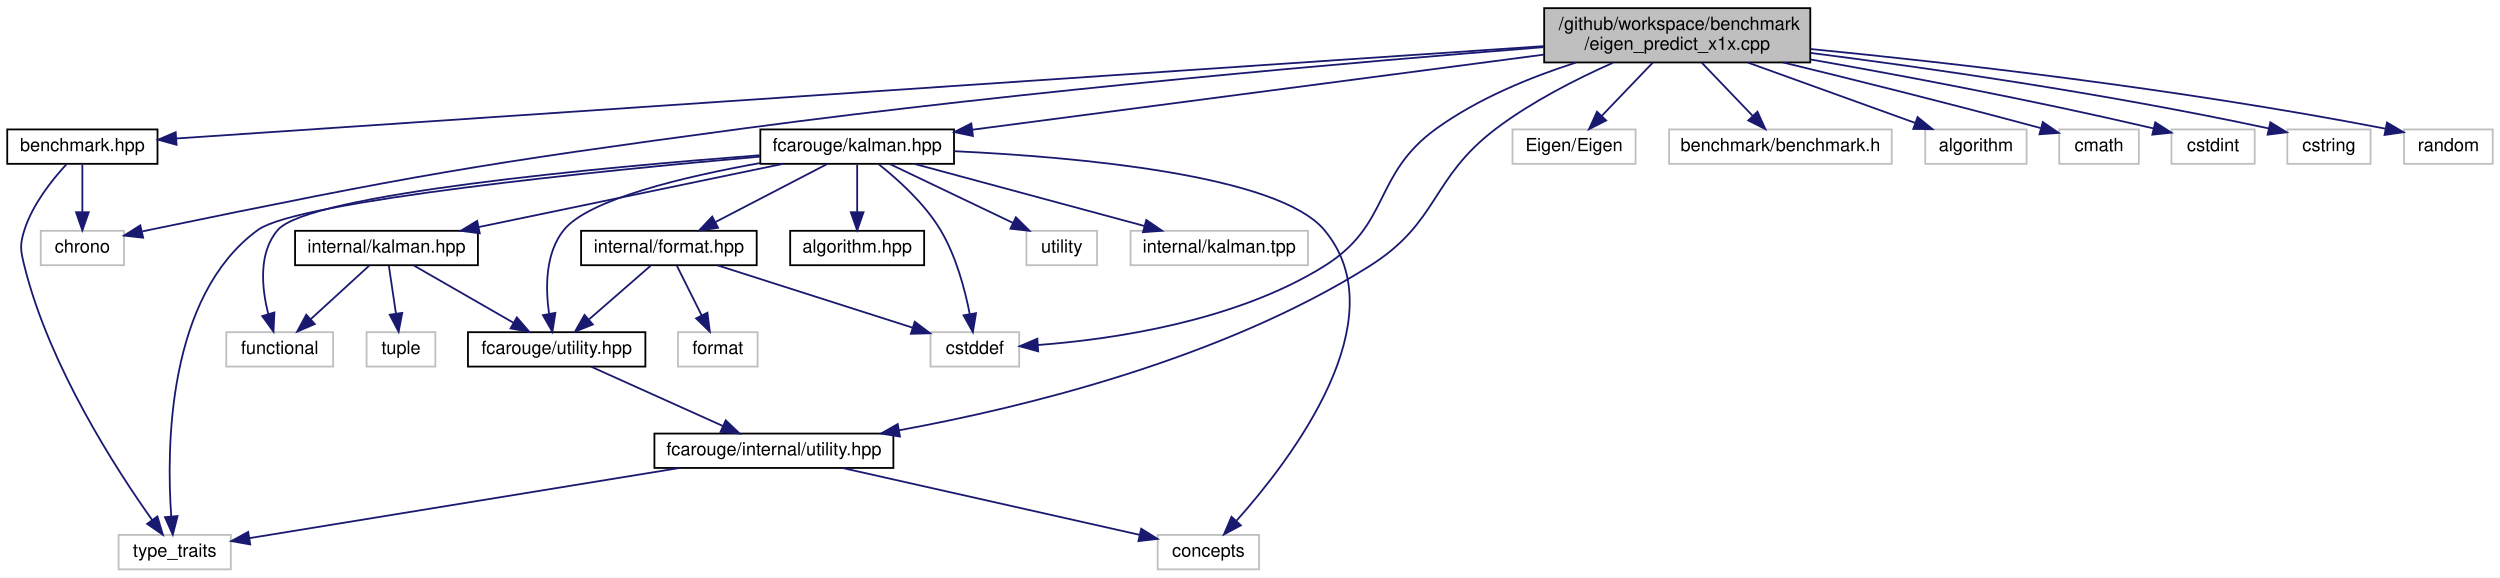
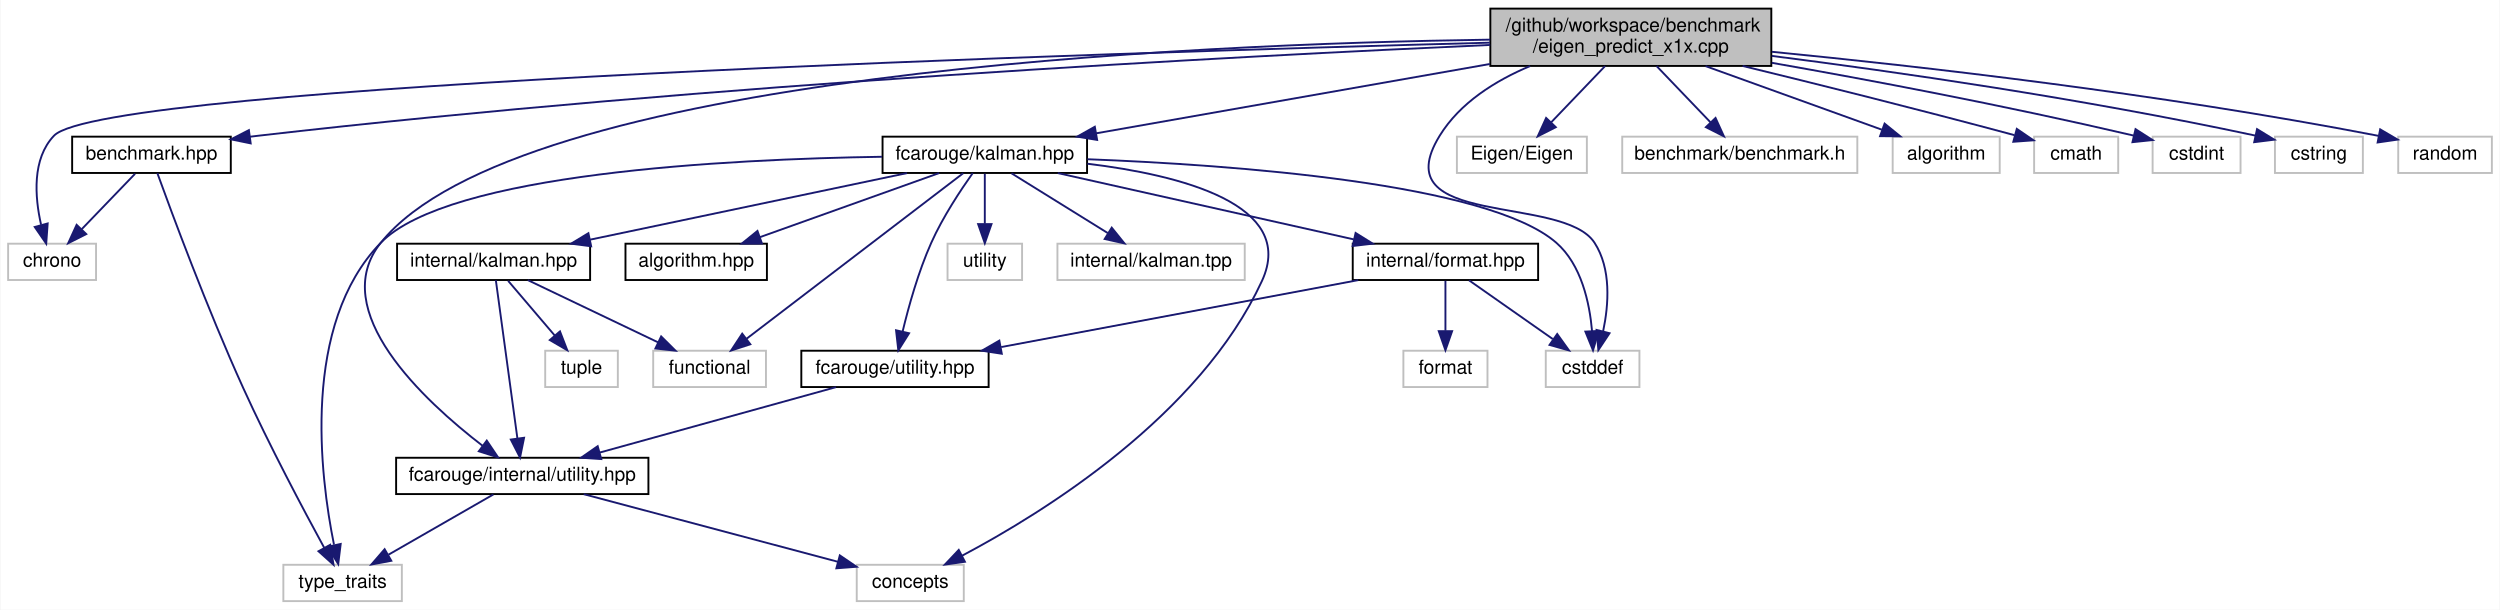
- <svg xmlns="http://www.w3.org/2000/svg" xmlns:xlink="http://www.w3.org/1999/xlink" width="1381pt" height="319pt" viewBox="0.00 0.00 1381.00 319.00">
+ <svg xmlns="http://www.w3.org/2000/svg" xmlns:xlink="http://www.w3.org/1999/xlink" width="1308pt" height="319pt" viewBox="0.00 0.00 1307.50 319.00">
  <g id="graph0" class="graph" transform="scale(1 1) rotate(0) translate(4 315)">
-     <polygon fill="white" stroke="transparent" points="-4,4 -4,-315 1377,-315 1377,4 -4,4" />
+     <polygon fill="white" stroke="transparent" points="-4,4 -4,-315 1303.5,-315 1303.5,4 -4,4" />
    <g id="node1" class="node">
      <g id="a_node1">
        <a xlink:title=" ">
-           <polygon fill="#bfbfbf" stroke="black" points="849,-280.5 849,-310.5 996,-310.5 996,-280.5 849,-280.5" />
-           <text text-anchor="start" x="857" y="-298.5" font-family="Helvetica,sans-Serif" font-size="10.00">/github/workspace/benchmark</text>
-           <text text-anchor="middle" x="922.5" y="-287.5" font-family="Helvetica,sans-Serif" font-size="10.00">/eigen_predict_x1x.cpp</text>
+           <polygon fill="#bfbfbf" stroke="black" points="775.5,-280.5 775.5,-310.5 922.5,-310.5 922.5,-280.5 775.5,-280.5" />
+           <text text-anchor="start" x="783.5" y="-298.5" font-family="Helvetica,sans-Serif" font-size="10.00">/github/workspace/benchmark</text>
+           <text text-anchor="middle" x="849" y="-287.5" font-family="Helvetica,sans-Serif" font-size="10.00">/eigen_predict_x1x.cpp</text>
        </a>
      </g>
    </g>
    <g id="node2" class="node">
      <g id="a_node2">
        <a xlink:href="benchmark_8hpp.xhtml" target="_top" xlink:title="Benchmarking support.">
-           <polygon fill="white" stroke="black" points="0,-224.5 0,-243.5 83,-243.5 83,-224.5 0,-224.5" />
-           <text text-anchor="middle" x="41.5" y="-231.5" font-family="Helvetica,sans-Serif" font-size="10.00">benchmark.hpp</text>
+           <polygon fill="white" stroke="black" points="33.5,-224.5 33.5,-243.5 116.5,-243.5 116.5,-224.5 33.5,-224.5" />
+           <text text-anchor="middle" x="75" y="-231.5" font-family="Helvetica,sans-Serif" font-size="10.00">benchmark.hpp</text>
        </a>
      </g>
    </g>
    <g id="edge1" class="edge">
-       <path fill="none" stroke="midnightblue" d="M848.9,-289.53C675.24,-277.8 243.33,-248.63 93.6,-238.52" />
-       <polygon fill="midnightblue" stroke="midnightblue" points="93.53,-235.01 83.31,-237.82 93.05,-241.99 93.53,-235.01" />
+       <path fill="none" stroke="midnightblue" d="M775.41,-291.49C645.16,-285.68 365.62,-271.05 131,-244 129.53,-243.83 128.05,-243.65 126.54,-243.46" />
+       <polygon fill="midnightblue" stroke="midnightblue" points="126.91,-239.98 116.53,-242.1 125.97,-246.92 126.91,-239.98" />
    </g>
    <g id="node3" class="node">
      <g id="a_node3">
        <a xlink:title=" ">
-           <polygon fill="white" stroke="#bfbfbf" points="18.5,-168.5 18.5,-187.5 64.5,-187.5 64.5,-168.5 18.5,-168.5" />
-           <text text-anchor="middle" x="41.5" y="-175.5" font-family="Helvetica,sans-Serif" font-size="10.00">chrono</text>
+           <polygon fill="white" stroke="#bfbfbf" points="0,-168.5 0,-187.5 46,-187.5 46,-168.5 0,-168.5" />
+           <text text-anchor="middle" x="23" y="-175.5" font-family="Helvetica,sans-Serif" font-size="10.00">chrono</text>
        </a>
      </g>
    </g>
    <g id="edge28" class="edge">
-       <path fill="none" stroke="midnightblue" d="M848.82,-288.96C748.52,-281.03 563.51,-265.06 406.5,-244 259.93,-224.34 223.32,-217.94 78.5,-188 77.23,-187.74 75.93,-187.46 74.62,-187.17" />
-       <polygon fill="midnightblue" stroke="midnightblue" points="75.07,-183.69 64.54,-184.87 73.5,-190.51 75.07,-183.69" />
+       <path fill="none" stroke="midnightblue" d="M775.23,-292.68C577.66,-287.43 49.76,-270.96 24,-244 12.45,-231.9 13.94,-212.03 17.24,-197.43" />
+       <polygon fill="midnightblue" stroke="midnightblue" points="20.69,-198.09 19.93,-187.52 13.93,-196.25 20.69,-198.09" />
    </g>
    <g id="node5" class="node">
      <g id="a_node5">
        <a xlink:href="internal_2utility_8hpp.xhtml" target="_top" xlink:title=" ">
-           <polygon fill="white" stroke="black" points="357.5,-56.5 357.5,-75.5 489.5,-75.5 489.5,-56.5 357.5,-56.5" />
-           <text text-anchor="middle" x="423.5" y="-63.5" font-family="Helvetica,sans-Serif" font-size="10.00">fcarouge/internal/utility.hpp</text>
+           <polygon fill="white" stroke="black" points="203,-56.5 203,-75.5 335,-75.5 335,-56.5 203,-56.5" />
+           <text text-anchor="middle" x="269" y="-63.5" font-family="Helvetica,sans-Serif" font-size="10.00">fcarouge/internal/utility.hpp</text>
        </a>
      </g>
    </g>
    <g id="edge4" class="edge">
-       <path fill="none" stroke="midnightblue" d="M886.93,-280.3C866.97,-271.44 842.21,-258.89 822.5,-244 785.86,-216.32 791.35,-192.48 752.5,-168 671.31,-116.85 562.51,-90.13 492.69,-77.32" />
-       <polygon fill="midnightblue" stroke="midnightblue" points="493.14,-73.84 482.68,-75.52 491.9,-80.73 493.14,-73.84" />
+       <path fill="none" stroke="midnightblue" d="M775.37,-294.26C619.89,-291.99 266.47,-276.95 195,-188 166.52,-152.56 217.62,-105.3 248.32,-81.7" />
+       <polygon fill="midnightblue" stroke="midnightblue" points="250.43,-84.49 256.35,-75.7 246.25,-78.88 250.43,-84.49" />
    </g>
    <g id="node7" class="node">
      <g id="a_node7">
        <a xlink:href="kalman_8hpp.xhtml" target="_top" xlink:title="The Kalman filter class and library top-level header.">
-           <polygon fill="white" stroke="black" points="416,-224.5 416,-243.5 523,-243.5 523,-224.5 416,-224.5" />
-           <text text-anchor="middle" x="469.5" y="-231.5" font-family="Helvetica,sans-Serif" font-size="10.00">fcarouge/kalman.hpp</text>
+           <polygon fill="white" stroke="black" points="457.5,-224.5 457.5,-243.5 564.5,-243.5 564.5,-224.5 457.5,-224.5" />
+           <text text-anchor="middle" x="511" y="-231.5" font-family="Helvetica,sans-Serif" font-size="10.00">fcarouge/kalman.hpp</text>
        </a>
      </g>
    </g>
    <g id="edge7" class="edge">
-       <path fill="none" stroke="midnightblue" d="M848.96,-284.84C761.29,-273.33 616.22,-254.27 533.16,-243.36" />
-       <polygon fill="midnightblue" stroke="midnightblue" points="533.46,-239.87 523.09,-242.04 532.55,-246.81 533.46,-239.87" />
+       <path fill="none" stroke="midnightblue" d="M775.24,-281.52C713.4,-270.63 626.29,-255.29 569.25,-245.25" />
+       <polygon fill="midnightblue" stroke="midnightblue" points="569.77,-241.79 559.31,-243.51 568.56,-248.69 569.77,-241.79" />
    </g>
    <g id="node11" class="node">
      <g id="a_node11">
        <a xlink:title=" ">
-           <polygon fill="white" stroke="#bfbfbf" points="510,-112.5 510,-131.5 559,-131.5 559,-112.5 510,-112.5" />
-           <text text-anchor="middle" x="534.5" y="-119.5" font-family="Helvetica,sans-Serif" font-size="10.00">cstddef</text>
+           <polygon fill="white" stroke="#bfbfbf" points="804.5,-112.5 804.5,-131.5 853.5,-131.5 853.5,-112.5 804.5,-112.5" />
+           <text text-anchor="middle" x="829" y="-119.5" font-family="Helvetica,sans-Serif" font-size="10.00">cstddef</text>
        </a>
      </g>
    </g>
    <g id="edge30" class="edge">
-       <path fill="none" stroke="midnightblue" d="M866.54,-280.43C841.46,-272.39 812.44,-260.54 789.5,-244 754.14,-218.51 764.48,-191.07 727.5,-168 678.22,-137.26 610.02,-127.49 569.27,-124.41" />
-       <polygon fill="midnightblue" stroke="midnightblue" points="569.49,-120.91 559.28,-123.74 569.03,-127.9 569.49,-120.91" />
+       <path fill="none" stroke="midnightblue" d="M796.31,-280.45C778.09,-272.79 759.6,-261.23 749,-244 719.06,-195.34 813.42,-213.51 830,-188 838.83,-174.41 837.44,-155.61 834.52,-141.73" />
+       <polygon fill="midnightblue" stroke="midnightblue" points="837.86,-140.67 832.01,-131.84 831.07,-142.39 837.86,-140.67" />
    </g>
    <g id="node18" class="node">
      <g id="a_node18">
        <a xlink:title=" ">
-           <polygon fill="white" stroke="#bfbfbf" points="831.5,-224.5 831.5,-243.5 899.5,-243.5 899.5,-224.5 831.5,-224.5" />
-           <text text-anchor="middle" x="865.5" y="-231.5" font-family="Helvetica,sans-Serif" font-size="10.00">Eigen/Eigen</text>
+           <polygon fill="white" stroke="#bfbfbf" points="758,-224.5 758,-243.5 826,-243.5 826,-224.5 758,-224.5" />
+           <text text-anchor="middle" x="792" y="-231.5" font-family="Helvetica,sans-Serif" font-size="10.00">Eigen/Eigen</text>
        </a>
      </g>
    </g>
    <g id="edge25" class="edge">
-       <path fill="none" stroke="midnightblue" d="M908.99,-280.4C900.54,-271.58 889.62,-260.18 880.84,-251.02" />
-       <polygon fill="midnightblue" stroke="midnightblue" points="883.24,-248.46 873.79,-243.66 878.18,-253.3 883.24,-248.46" />
+       <path fill="none" stroke="midnightblue" d="M835.49,-280.4C827.04,-271.58 816.12,-260.18 807.34,-251.02" />
+       <polygon fill="midnightblue" stroke="midnightblue" points="809.74,-248.46 800.29,-243.66 804.68,-253.3 809.74,-248.46" />
    </g>
    <g id="node19" class="node">
      <g id="a_node19">
        <a xlink:title=" ">
-           <polygon fill="white" stroke="#bfbfbf" points="918,-224.5 918,-243.5 1041,-243.5 1041,-224.5 918,-224.5" />
-           <text text-anchor="middle" x="979.5" y="-231.5" font-family="Helvetica,sans-Serif" font-size="10.00">benchmark/benchmark.h</text>
+           <polygon fill="white" stroke="#bfbfbf" points="844.5,-224.5 844.5,-243.5 967.5,-243.5 967.5,-224.5 844.5,-224.5" />
+           <text text-anchor="middle" x="906" y="-231.5" font-family="Helvetica,sans-Serif" font-size="10.00">benchmark/benchmark.h</text>
        </a>
      </g>
    </g>
    <g id="edge26" class="edge">
-       <path fill="none" stroke="midnightblue" d="M936.01,-280.4C944.46,-271.58 955.38,-260.18 964.16,-251.02" />
-       <polygon fill="midnightblue" stroke="midnightblue" points="966.82,-253.3 971.21,-243.66 961.76,-248.46 966.82,-253.3" />
+       <path fill="none" stroke="midnightblue" d="M862.51,-280.4C870.96,-271.58 881.88,-260.18 890.66,-251.02" />
+       <polygon fill="midnightblue" stroke="midnightblue" points="893.32,-253.3 897.71,-243.66 888.26,-248.46 893.32,-253.3" />
    </g>
    <g id="node20" class="node">
      <g id="a_node20">
        <a xlink:title=" ">
-           <polygon fill="white" stroke="#bfbfbf" points="1059.5,-224.5 1059.5,-243.5 1115.5,-243.5 1115.5,-224.5 1059.5,-224.5" />
-           <text text-anchor="middle" x="1087.5" y="-231.5" font-family="Helvetica,sans-Serif" font-size="10.00">algorithm</text>
+           <polygon fill="white" stroke="#bfbfbf" points="986,-224.5 986,-243.5 1042,-243.5 1042,-224.5 986,-224.5" />
+           <text text-anchor="middle" x="1014" y="-231.5" font-family="Helvetica,sans-Serif" font-size="10.00">algorithm</text>
        </a>
      </g>
    </g>
    <g id="edge27" class="edge">
-       <path fill="none" stroke="midnightblue" d="M961.6,-280.4C989.66,-270.28 1027.07,-256.79 1053.81,-247.15" />
-       <polygon fill="midnightblue" stroke="midnightblue" points="1055.27,-250.34 1063.49,-243.66 1052.9,-243.76 1055.27,-250.34" />
+       <path fill="none" stroke="midnightblue" d="M888.1,-280.4C916.16,-270.28 953.57,-256.79 980.31,-247.15" />
+       <polygon fill="midnightblue" stroke="midnightblue" points="981.77,-250.34 989.99,-243.66 979.4,-243.76 981.77,-250.34" />
    </g>
    <g id="node21" class="node">
      <g id="a_node21">
        <a xlink:title=" ">
-           <polygon fill="white" stroke="#bfbfbf" points="1133.5,-224.5 1133.5,-243.5 1177.5,-243.5 1177.5,-224.5 1133.5,-224.5" />
-           <text text-anchor="middle" x="1155.5" y="-231.5" font-family="Helvetica,sans-Serif" font-size="10.00">cmath</text>
+           <polygon fill="white" stroke="#bfbfbf" points="1060,-224.5 1060,-243.5 1104,-243.5 1104,-224.5 1060,-224.5" />
+           <text text-anchor="middle" x="1082" y="-231.5" font-family="Helvetica,sans-Serif" font-size="10.00">cmath</text>
        </a>
      </g>
    </g>
    <g id="edge29" class="edge">
-       <path fill="none" stroke="midnightblue" d="M980.99,-280.49C1019.04,-271.24 1069.95,-258.59 1123.21,-244.28" />
-       <polygon fill="midnightblue" stroke="midnightblue" points="1124.44,-247.58 1133.18,-241.59 1122.61,-240.82 1124.44,-247.58" />
+       <path fill="none" stroke="midnightblue" d="M907.49,-280.49C945.54,-271.24 996.45,-258.59 1049.71,-244.28" />
+       <polygon fill="midnightblue" stroke="midnightblue" points="1050.94,-247.58 1059.68,-241.59 1049.11,-240.82 1050.94,-247.58" />
    </g>
    <g id="node22" class="node">
      <g id="a_node22">
        <a xlink:title=" ">
-           <polygon fill="white" stroke="#bfbfbf" points="1195.5,-224.5 1195.5,-243.5 1241.5,-243.5 1241.5,-224.5 1195.5,-224.5" />
-           <text text-anchor="middle" x="1218.5" y="-231.5" font-family="Helvetica,sans-Serif" font-size="10.00">cstdint</text>
+           <polygon fill="white" stroke="#bfbfbf" points="1122,-224.5 1122,-243.5 1168,-243.5 1168,-224.5 1122,-224.5" />
+           <text text-anchor="middle" x="1145" y="-231.5" font-family="Helvetica,sans-Serif" font-size="10.00">cstdint</text>
        </a>
      </g>
    </g>
    <g id="edge31" class="edge">
-       <path fill="none" stroke="midnightblue" d="M996.26,-282.13C1047.01,-273.21 1116.14,-260.27 1185.68,-244.04" />
-       <polygon fill="midnightblue" stroke="midnightblue" points="1186.56,-247.43 1195.49,-241.72 1184.95,-240.61 1186.56,-247.43" />
+       <path fill="none" stroke="midnightblue" d="M922.76,-282.13C973.51,-273.21 1042.64,-260.27 1112.18,-244.04" />
+       <polygon fill="midnightblue" stroke="midnightblue" points="1113.06,-247.43 1121.99,-241.72 1111.45,-240.61 1113.06,-247.43" />
    </g>
    <g id="node23" class="node">
      <g id="a_node23">
        <a xlink:title=" ">
-           <polygon fill="white" stroke="#bfbfbf" points="1259.5,-224.5 1259.5,-243.5 1305.5,-243.5 1305.5,-224.5 1259.5,-224.5" />
-           <text text-anchor="middle" x="1282.5" y="-231.5" font-family="Helvetica,sans-Serif" font-size="10.00">cstring</text>
+           <polygon fill="white" stroke="#bfbfbf" points="1186,-224.5 1186,-243.5 1232,-243.5 1232,-224.5 1186,-224.5" />
+           <text text-anchor="middle" x="1209" y="-231.5" font-family="Helvetica,sans-Serif" font-size="10.00">cstring</text>
        </a>
      </g>
    </g>
    <g id="edge32" class="edge">
-       <path fill="none" stroke="midnightblue" d="M996.25,-285.75C1060.75,-277.5 1157.07,-263.75 1249.38,-244.03" />
-       <polygon fill="midnightblue" stroke="midnightblue" points="1250.13,-247.45 1259.16,-241.92 1248.65,-240.61 1250.13,-247.45" />
+       <path fill="none" stroke="midnightblue" d="M922.75,-285.75C987.25,-277.5 1083.57,-263.75 1175.88,-244.03" />
+       <polygon fill="midnightblue" stroke="midnightblue" points="1176.63,-247.45 1185.66,-241.92 1175.15,-240.61 1176.63,-247.45" />
    </g>
    <g id="node24" class="node">
      <g id="a_node24">
        <a xlink:title=" ">
-           <polygon fill="white" stroke="#bfbfbf" points="1324,-224.5 1324,-243.5 1373,-243.5 1373,-224.5 1324,-224.5" />
-           <text text-anchor="middle" x="1348.5" y="-231.5" font-family="Helvetica,sans-Serif" font-size="10.00">random</text>
+           <polygon fill="white" stroke="#bfbfbf" points="1250.5,-224.5 1250.5,-243.5 1299.5,-243.5 1299.5,-224.5 1250.5,-224.5" />
+           <text text-anchor="middle" x="1275" y="-231.5" font-family="Helvetica,sans-Serif" font-size="10.00">random</text>
        </a>
      </g>
    </g>
    <g id="edge33" class="edge">
-       <path fill="none" stroke="midnightblue" d="M996.29,-287.9C1073.19,-280.36 1197.3,-266.36 1313.56,-243.95" />
-       <polygon fill="midnightblue" stroke="midnightblue" points="1314.56,-247.32 1323.7,-241.96 1313.22,-240.45 1314.56,-247.32" />
+       <path fill="none" stroke="midnightblue" d="M922.79,-287.9C999.69,-280.36 1123.8,-266.36 1240.06,-243.95" />
+       <polygon fill="midnightblue" stroke="midnightblue" points="1241.06,-247.32 1250.2,-241.96 1239.72,-240.45 1241.06,-247.32" />
    </g>
    <g id="edge2" class="edge">
-       <path fill="none" stroke="midnightblue" d="M41.5,-224.08C41.5,-217.01 41.5,-206.86 41.5,-197.99" />
-       <polygon fill="midnightblue" stroke="midnightblue" points="45,-197.75 41.5,-187.75 38,-197.75 45,-197.75" />
+       <path fill="none" stroke="midnightblue" d="M66.41,-224.08C58.84,-216.22 47.62,-204.57 38.49,-195.08" />
+       <polygon fill="midnightblue" stroke="midnightblue" points="40.88,-192.53 31.43,-187.75 35.84,-197.38 40.88,-192.53" />
    </g>
    <g id="node4" class="node">
      <g id="a_node4">
        <a xlink:title=" ">
-           <polygon fill="white" stroke="#bfbfbf" points="61.5,-0.5 61.5,-19.5 123.5,-19.5 123.5,-0.5 61.5,-0.5" />
-           <text text-anchor="middle" x="92.5" y="-7.5" font-family="Helvetica,sans-Serif" font-size="10.00">type_traits</text>
+           <polygon fill="white" stroke="#bfbfbf" points="144,-0.5 144,-19.5 206,-19.5 206,-0.5 144,-0.5" />
+           <text text-anchor="middle" x="175" y="-7.5" font-family="Helvetica,sans-Serif" font-size="10.00">type_traits</text>
        </a>
      </g>
    </g>
    <g id="edge3" class="edge">
-       <path fill="none" stroke="midnightblue" d="M32.75,-224.29C24.94,-215.84 14.05,-202.25 9.5,-188 6.8,-179.53 7.36,-176.63 9.5,-168 23.24,-112.62 60.49,-55.25 80.08,-27.72" />
-       <polygon fill="midnightblue" stroke="midnightblue" points="82.95,-29.72 85.99,-19.57 77.29,-25.62 82.95,-29.72" />
+       <path fill="none" stroke="midnightblue" d="M78.09,-224.37C85.33,-204.36 104.21,-153.35 123,-112 136.61,-82.05 154.56,-48.24 165.42,-28.33" />
+       <polygon fill="midnightblue" stroke="midnightblue" points="168.52,-29.96 170.26,-19.51 162.38,-26.59 168.52,-29.96" />
    </g>
    <g id="edge6" class="edge">
-       <path fill="none" stroke="midnightblue" d="M371.05,-56.44C305.23,-45.7 193.69,-27.51 133.67,-17.72" />
-       <polygon fill="midnightblue" stroke="midnightblue" points="134.22,-14.26 123.79,-16.1 133.09,-21.17 134.22,-14.26" />
+       <path fill="none" stroke="midnightblue" d="M253.9,-56.32C239.1,-47.82 216.31,-34.73 199.02,-24.8" />
+       <polygon fill="midnightblue" stroke="midnightblue" points="200.48,-21.6 190.07,-19.65 196.99,-27.67 200.48,-21.6" />
    </g>
    <g id="node6" class="node">
      <g id="a_node6">
        <a xlink:title=" ">
-           <polygon fill="white" stroke="#bfbfbf" points="635.5,-0.5 635.5,-19.5 691.5,-19.5 691.5,-0.5 635.5,-0.5" />
-           <text text-anchor="middle" x="663.5" y="-7.5" font-family="Helvetica,sans-Serif" font-size="10.00">concepts</text>
+           <polygon fill="white" stroke="#bfbfbf" points="444,-0.5 444,-19.5 500,-19.5 500,-0.5 444,-0.5" />
+           <text text-anchor="middle" x="472" y="-7.5" font-family="Helvetica,sans-Serif" font-size="10.00">concepts</text>
        </a>
      </g>
    </g>
    <g id="edge5" class="edge">
-       <path fill="none" stroke="midnightblue" d="M461.53,-56.44C506.41,-46.35 580.59,-29.65 625.47,-19.56" />
-       <polygon fill="midnightblue" stroke="midnightblue" points="626.41,-22.93 635.4,-17.32 624.87,-16.1 626.41,-22.93" />
+       <path fill="none" stroke="midnightblue" d="M301.17,-56.44C337.29,-46.83 395.86,-31.25 434.16,-21.07" />
+       <polygon fill="midnightblue" stroke="midnightblue" points="435.14,-24.43 443.91,-18.47 433.34,-17.66 435.14,-24.43" />
    </g>
    <g id="edge22" class="edge">
-       <path fill="none" stroke="midnightblue" d="M415.81,-228.49C327.83,-220.69 160.49,-203.98 138.5,-188 88.22,-151.47 87.94,-67.31 90.59,-29.73" />
-       <polygon fill="midnightblue" stroke="midnightblue" points="94.09,-29.92 91.45,-19.66 87.11,-29.32 94.09,-29.92" />
+       <path fill="none" stroke="midnightblue" d="M457.19,-232.98C376.63,-231.74 230.33,-224.37 195,-188 153.39,-145.17 163.17,-66.24 170.49,-30.05" />
+       <polygon fill="midnightblue" stroke="midnightblue" points="174,-30.41 172.71,-19.9 167.16,-28.92 174,-30.41" />
    </g>
    <g id="edge19" class="edge">
-       <path fill="none" stroke="midnightblue" d="M523.24,-231.47C591.05,-228.27 701.94,-218.41 727.5,-188 768.79,-138.89 709.08,-60.98 679.03,-27.35" />
-       <polygon fill="midnightblue" stroke="midnightblue" points="681.44,-24.8 672.1,-19.79 676.28,-29.53 681.44,-24.8" />
+       <path fill="none" stroke="midnightblue" d="M564.68,-229.34C613.23,-223.45 674.49,-208.08 656,-168 623.46,-97.45 541.85,-46.88 499.09,-24.25" />
+       <polygon fill="midnightblue" stroke="midnightblue" points="500.59,-21.08 490.1,-19.6 497.37,-27.3 500.59,-21.08" />
    </g>
    <g id="node8" class="node">
      <g id="a_node8">
        <a xlink:href="algorithm_8hpp.xhtml" target="_top" xlink:title="The collection of Kalman algorithms.">
-           <polygon fill="white" stroke="black" points="432.5,-168.5 432.5,-187.5 506.5,-187.5 506.5,-168.5 432.5,-168.5" />
-           <text text-anchor="middle" x="469.5" y="-175.5" font-family="Helvetica,sans-Serif" font-size="10.00">algorithm.hpp</text>
+           <polygon fill="white" stroke="black" points="323,-168.5 323,-187.5 397,-187.5 397,-168.5 323,-168.5" />
+           <text text-anchor="middle" x="360" y="-175.5" font-family="Helvetica,sans-Serif" font-size="10.00">algorithm.hpp</text>
        </a>
      </g>
    </g>
    <g id="edge8" class="edge">
-       <path fill="none" stroke="midnightblue" d="M469.5,-224.08C469.5,-217.01 469.5,-206.86 469.5,-197.99" />
-       <polygon fill="midnightblue" stroke="midnightblue" points="473,-197.75 469.5,-187.75 466,-197.75 473,-197.75" />
+       <path fill="none" stroke="midnightblue" d="M487.07,-224.44C461.78,-215.4 421.7,-201.06 393.32,-190.92" />
+       <polygon fill="midnightblue" stroke="midnightblue" points="394.41,-187.59 383.81,-187.52 392.05,-194.18 394.41,-187.59" />
    </g>
    <g id="node9" class="node">
      <g id="a_node9">
        <a xlink:href="format_8hpp.xhtml" target="_top" xlink:title=" ">
-           <polygon fill="white" stroke="black" points="317,-168.5 317,-187.5 414,-187.5 414,-168.5 317,-168.5" />
-           <text text-anchor="middle" x="365.5" y="-175.5" font-family="Helvetica,sans-Serif" font-size="10.00">internal/format.hpp</text>
+           <polygon fill="white" stroke="black" points="703.5,-168.5 703.5,-187.5 800.5,-187.5 800.5,-168.5 703.5,-168.5" />
+           <text text-anchor="middle" x="752" y="-175.5" font-family="Helvetica,sans-Serif" font-size="10.00">internal/format.hpp</text>
        </a>
      </g>
    </g>
    <g id="edge9" class="edge">
-       <path fill="none" stroke="midnightblue" d="M452.79,-224.32C436.19,-215.7 410.5,-202.36 391.28,-192.39" />
-       <polygon fill="midnightblue" stroke="midnightblue" points="392.66,-189.16 382.17,-187.65 389.43,-195.37 392.66,-189.16" />
+       <path fill="none" stroke="midnightblue" d="M549.19,-224.44C591.14,-215.04 658.59,-199.93 704.07,-189.74" />
+       <polygon fill="midnightblue" stroke="midnightblue" points="705,-193.12 713.99,-187.52 703.47,-186.29 705,-193.12" />
    </g>
    <g id="node10" class="node">
      <g id="a_node10">
        <a xlink:href="utility_8hpp.xhtml" target="_top" xlink:title="The collection of utilities supporting the library.">
-           <polygon fill="white" stroke="black" points="254.5,-112.5 254.5,-131.5 352.5,-131.5 352.5,-112.5 254.5,-112.5" />
-           <text text-anchor="middle" x="303.5" y="-119.5" font-family="Helvetica,sans-Serif" font-size="10.00">fcarouge/utility.hpp</text>
+           <polygon fill="white" stroke="black" points="415,-112.5 415,-131.5 513,-131.5 513,-112.5 415,-112.5" />
+           <text text-anchor="middle" x="464" y="-119.5" font-family="Helvetica,sans-Serif" font-size="10.00">fcarouge/utility.hpp</text>
        </a>
      </g>
    </g>
    <g id="edge18" class="edge">
-       <path fill="none" stroke="midnightblue" d="M415.85,-224.92C374.17,-217.46 321.23,-204.96 307.5,-188 297.17,-175.24 297.27,-156.05 299.29,-141.82" />
-       <polygon fill="midnightblue" stroke="midnightblue" points="302.79,-142.17 301.16,-131.7 295.91,-140.89 302.79,-142.17" />
+       <path fill="none" stroke="midnightblue" d="M504.68,-224.43C498.44,-215.66 489.01,-201.44 483,-188 476.25,-172.91 471.18,-154.78 467.99,-141.51" />
+       <polygon fill="midnightblue" stroke="midnightblue" points="471.38,-140.65 465.75,-131.68 464.56,-142.2 471.38,-140.65" />
    </g>
    <g id="edge20" class="edge">
-       <path fill="none" stroke="midnightblue" d="M481.37,-224.29C491.8,-216.04 506.65,-202.75 515.5,-188 524.1,-173.67 529.01,-155.2 531.67,-141.62" />
-       <polygon fill="midnightblue" stroke="midnightblue" points="535.16,-142 533.41,-131.55 528.26,-140.81 535.16,-142" />
+       <path fill="none" stroke="midnightblue" d="M564.68,-231.69C640.68,-228.73 774.37,-219.12 810,-188 823.13,-176.54 827.42,-156.56 828.71,-141.77" />
+       <polygon fill="midnightblue" stroke="midnightblue" points="832.21,-141.86 829.21,-131.7 825.22,-141.51 832.21,-141.86" />
    </g>
    <g id="node13" class="node">
      <g id="a_node13">
        <a xlink:href="internal_2kalman_8hpp.xhtml" target="_top" xlink:title=" ">
-           <polygon fill="white" stroke="black" points="159,-168.5 159,-187.5 260,-187.5 260,-168.5 159,-168.5" />
-           <text text-anchor="middle" x="209.5" y="-175.5" font-family="Helvetica,sans-Serif" font-size="10.00">internal/kalman.hpp</text>
+           <polygon fill="white" stroke="black" points="203.5,-168.5 203.5,-187.5 304.5,-187.5 304.5,-168.5 203.5,-168.5" />
+           <text text-anchor="middle" x="254" y="-175.5" font-family="Helvetica,sans-Serif" font-size="10.00">internal/kalman.hpp</text>
        </a>
      </g>
    </g>
    <g id="edge14" class="edge">
-       <path fill="none" stroke="midnightblue" d="M428.3,-224.44C382.85,-215 309.66,-199.8 260.59,-189.61" />
-       <polygon fill="midnightblue" stroke="midnightblue" points="261.01,-186.12 250.51,-187.52 259.58,-192.98 261.01,-186.12" />
+       <path fill="none" stroke="midnightblue" d="M470.28,-224.44C425.35,-215 353,-199.8 304.5,-189.61" />
+       <polygon fill="midnightblue" stroke="midnightblue" points="305.04,-186.15 294.53,-187.52 303.6,-193 305.04,-186.15" />
    </g>
    <g id="node14" class="node">
      <g id="a_node14">
        <a xlink:title=" ">
-           <polygon fill="white" stroke="#bfbfbf" points="121,-112.5 121,-131.5 180,-131.5 180,-112.5 121,-112.5" />
-           <text text-anchor="middle" x="150.5" y="-119.5" font-family="Helvetica,sans-Serif" font-size="10.00">functional</text>
+           <polygon fill="white" stroke="#bfbfbf" points="337.5,-112.5 337.5,-131.5 396.5,-131.5 396.5,-112.5 337.5,-112.5" />
+           <text text-anchor="middle" x="367" y="-119.5" font-family="Helvetica,sans-Serif" font-size="10.00">functional</text>
        </a>
      </g>
    </g>
    <g id="edge21" class="edge">
-       <path fill="none" stroke="midnightblue" d="M415.69,-229.24C329.09,-222.64 166.68,-207.77 149.5,-188 138.64,-175.51 140.55,-156 144.16,-141.62" />
-       <polygon fill="midnightblue" stroke="midnightblue" points="147.58,-142.4 147.07,-131.81 140.87,-140.4 147.58,-142.4" />
+       <path fill="none" stroke="midnightblue" d="M499.7,-224.37C475.2,-205.65 416.94,-161.15 386.42,-137.83" />
+       <polygon fill="midnightblue" stroke="midnightblue" points="388.32,-134.88 378.25,-131.59 384.07,-140.44 388.32,-134.88" />
    </g>
    <g id="node16" class="node">
      <g id="a_node16">
        <a xlink:title=" ">
-           <polygon fill="white" stroke="#bfbfbf" points="563,-168.5 563,-187.5 602,-187.5 602,-168.5 563,-168.5" />
-           <text text-anchor="middle" x="582.5" y="-175.5" font-family="Helvetica,sans-Serif" font-size="10.00">utility</text>
+           <polygon fill="white" stroke="#bfbfbf" points="491.5,-168.5 491.5,-187.5 530.5,-187.5 530.5,-168.5 491.5,-168.5" />
+           <text text-anchor="middle" x="511" y="-175.5" font-family="Helvetica,sans-Serif" font-size="10.00">utility</text>
        </a>
      </g>
    </g>
    <g id="edge23" class="edge">
-       <path fill="none" stroke="midnightblue" d="M487.41,-224.44C505.75,-215.68 534.51,-201.94 555.59,-191.86" />
-       <polygon fill="midnightblue" stroke="midnightblue" points="557.17,-194.99 564.68,-187.52 554.15,-188.67 557.17,-194.99" />
+       <path fill="none" stroke="midnightblue" d="M511,-224.08C511,-217.01 511,-206.86 511,-197.99" />
+       <polygon fill="midnightblue" stroke="midnightblue" points="514.5,-197.75 511,-187.75 507.5,-197.75 514.5,-197.75" />
    </g>
    <g id="node17" class="node">
      <g id="a_node17">
        <a xlink:title=" ">
-           <polygon fill="white" stroke="#bfbfbf" points="620.5,-168.5 620.5,-187.5 718.5,-187.5 718.5,-168.5 620.5,-168.5" />
-           <text text-anchor="middle" x="669.5" y="-175.5" font-family="Helvetica,sans-Serif" font-size="10.00">internal/kalman.tpp</text>
+           <polygon fill="white" stroke="#bfbfbf" points="549,-168.5 549,-187.5 647,-187.5 647,-168.5 549,-168.5" />
+           <text text-anchor="middle" x="598" y="-175.5" font-family="Helvetica,sans-Serif" font-size="10.00">internal/kalman.tpp</text>
        </a>
      </g>
    </g>
    <g id="edge24" class="edge">
-       <path fill="none" stroke="midnightblue" d="M501.19,-224.44C535.57,-215.16 590.58,-200.31 628.29,-190.13" />
-       <polygon fill="midnightblue" stroke="midnightblue" points="629.22,-193.5 637.96,-187.52 627.39,-186.74 629.22,-193.5" />
+       <path fill="none" stroke="midnightblue" d="M524.98,-224.32C538.55,-215.9 559.38,-202.97 575.32,-193.07" />
+       <polygon fill="midnightblue" stroke="midnightblue" points="577.41,-195.9 584.06,-187.65 573.71,-189.95 577.41,-195.9" />
    </g>
    <g id="edge10" class="edge">
-       <path fill="none" stroke="midnightblue" d="M355.54,-168.32C346.37,-160.34 332.56,-148.31 321.47,-138.65" />
-       <polygon fill="midnightblue" stroke="midnightblue" points="323.48,-135.76 313.64,-131.83 318.88,-141.04 323.48,-135.76" />
+       <path fill="none" stroke="midnightblue" d="M706.37,-168.44C655.7,-158.94 573.93,-143.61 519.57,-133.42" />
+       <polygon fill="midnightblue" stroke="midnightblue" points="519.89,-129.92 509.42,-131.52 518.6,-136.8 519.89,-129.92" />
    </g>
    <g id="edge12" class="edge">
-       <path fill="none" stroke="midnightblue" d="M392.28,-168.44C421.42,-159.13 468.11,-144.21 499.98,-134.03" />
-       <polygon fill="midnightblue" stroke="midnightblue" points="501.31,-137.28 509.77,-130.9 499.18,-130.61 501.31,-137.28" />
+       <path fill="none" stroke="midnightblue" d="M764.37,-168.32C776.16,-160.06 794.13,-147.45 808.14,-137.63" />
+       <polygon fill="midnightblue" stroke="midnightblue" points="810.48,-140.26 816.66,-131.65 806.46,-134.53 810.48,-140.26" />
    </g>
    <g id="node12" class="node">
      <g id="a_node12">
        <a xlink:title=" ">
-           <polygon fill="white" stroke="#bfbfbf" points="370.5,-112.5 370.5,-131.5 414.5,-131.5 414.5,-112.5 370.5,-112.5" />
-           <text text-anchor="middle" x="392.5" y="-119.5" font-family="Helvetica,sans-Serif" font-size="10.00">format</text>
+           <polygon fill="white" stroke="#bfbfbf" points="730,-112.5 730,-131.5 774,-131.5 774,-112.5 730,-112.5" />
+           <text text-anchor="middle" x="752" y="-119.5" font-family="Helvetica,sans-Serif" font-size="10.00">format</text>
        </a>
      </g>
    </g>
    <g id="edge13" class="edge">
-       <path fill="none" stroke="midnightblue" d="M369.96,-168.08C373.65,-160.69 379.02,-149.95 383.59,-140.81" />
-       <polygon fill="midnightblue" stroke="midnightblue" points="386.78,-142.26 388.12,-131.75 380.52,-139.13 386.78,-142.26" />
+       <path fill="none" stroke="midnightblue" d="M752,-168.08C752,-161.01 752,-150.86 752,-141.99" />
+       <polygon fill="midnightblue" stroke="midnightblue" points="755.5,-141.75 752,-131.75 748.5,-141.75 755.5,-141.75" />
    </g>
    <g id="edge11" class="edge">
-       <path fill="none" stroke="midnightblue" d="M322.51,-112.44C342.09,-103.64 372.81,-89.81 395.23,-79.72" />
-       <polygon fill="midnightblue" stroke="midnightblue" points="396.89,-82.81 404.57,-75.52 394.02,-76.43 396.89,-82.81" />
+       <path fill="none" stroke="midnightblue" d="M433.1,-112.44C399.73,-103.2 346.41,-88.44 309.65,-78.26" />
+       <polygon fill="midnightblue" stroke="midnightblue" points="310.33,-74.81 299.75,-75.52 308.46,-81.56 310.33,-74.81" />
    </g>
    <g id="edge15" class="edge">
-       <path fill="none" stroke="midnightblue" d="M224.6,-168.32C239.4,-159.82 262.19,-146.73 279.48,-136.8" />
-       <polygon fill="midnightblue" stroke="midnightblue" points="281.51,-139.67 288.43,-131.65 278.02,-133.6 281.51,-139.67" />
+       <path fill="none" stroke="midnightblue" d="M255.18,-168.37C257.6,-150.62 263.18,-109.67 266.46,-85.6" />
+       <polygon fill="midnightblue" stroke="midnightblue" points="269.95,-85.97 267.83,-75.59 263.01,-85.03 269.95,-85.97" />
    </g>
    <g id="edge16" class="edge">
-       <path fill="none" stroke="midnightblue" d="M200.02,-168.32C191.3,-160.34 178.16,-148.31 167.6,-138.65" />
-       <polygon fill="midnightblue" stroke="midnightblue" points="169.89,-136 160.15,-131.83 165.17,-141.17 169.89,-136" />
+       <path fill="none" stroke="midnightblue" d="M271.91,-168.44C290.25,-159.68 319.01,-145.94 340.09,-135.86" />
+       <polygon fill="midnightblue" stroke="midnightblue" points="341.67,-138.99 349.18,-131.52 338.65,-132.67 341.67,-138.99" />
    </g>
    <g id="node15" class="node">
      <g id="a_node15">
        <a xlink:title=" ">
-           <polygon fill="white" stroke="#bfbfbf" points="198.5,-112.5 198.5,-131.5 236.5,-131.5 236.5,-112.5 198.5,-112.5" />
-           <text text-anchor="middle" x="217.5" y="-119.5" font-family="Helvetica,sans-Serif" font-size="10.00">tuple</text>
+           <polygon fill="white" stroke="#bfbfbf" points="281,-112.5 281,-131.5 319,-131.5 319,-112.5 281,-112.5" />
+           <text text-anchor="middle" x="300" y="-119.5" font-family="Helvetica,sans-Serif" font-size="10.00">tuple</text>
        </a>
      </g>
    </g>
    <g id="edge17" class="edge">
-       <path fill="none" stroke="midnightblue" d="M210.82,-168.08C211.88,-160.93 213.41,-150.64 214.73,-141.69" />
-       <polygon fill="midnightblue" stroke="midnightblue" points="218.2,-142.16 216.2,-131.75 211.28,-141.13 218.2,-142.16" />
+       <path fill="none" stroke="midnightblue" d="M261.6,-168.08C268.23,-160.3 278.02,-148.8 286.06,-139.37" />
+       <polygon fill="midnightblue" stroke="midnightblue" points="288.73,-141.63 292.55,-131.75 283.4,-137.09 288.73,-141.63" />
    </g>
  </g>
</svg>
